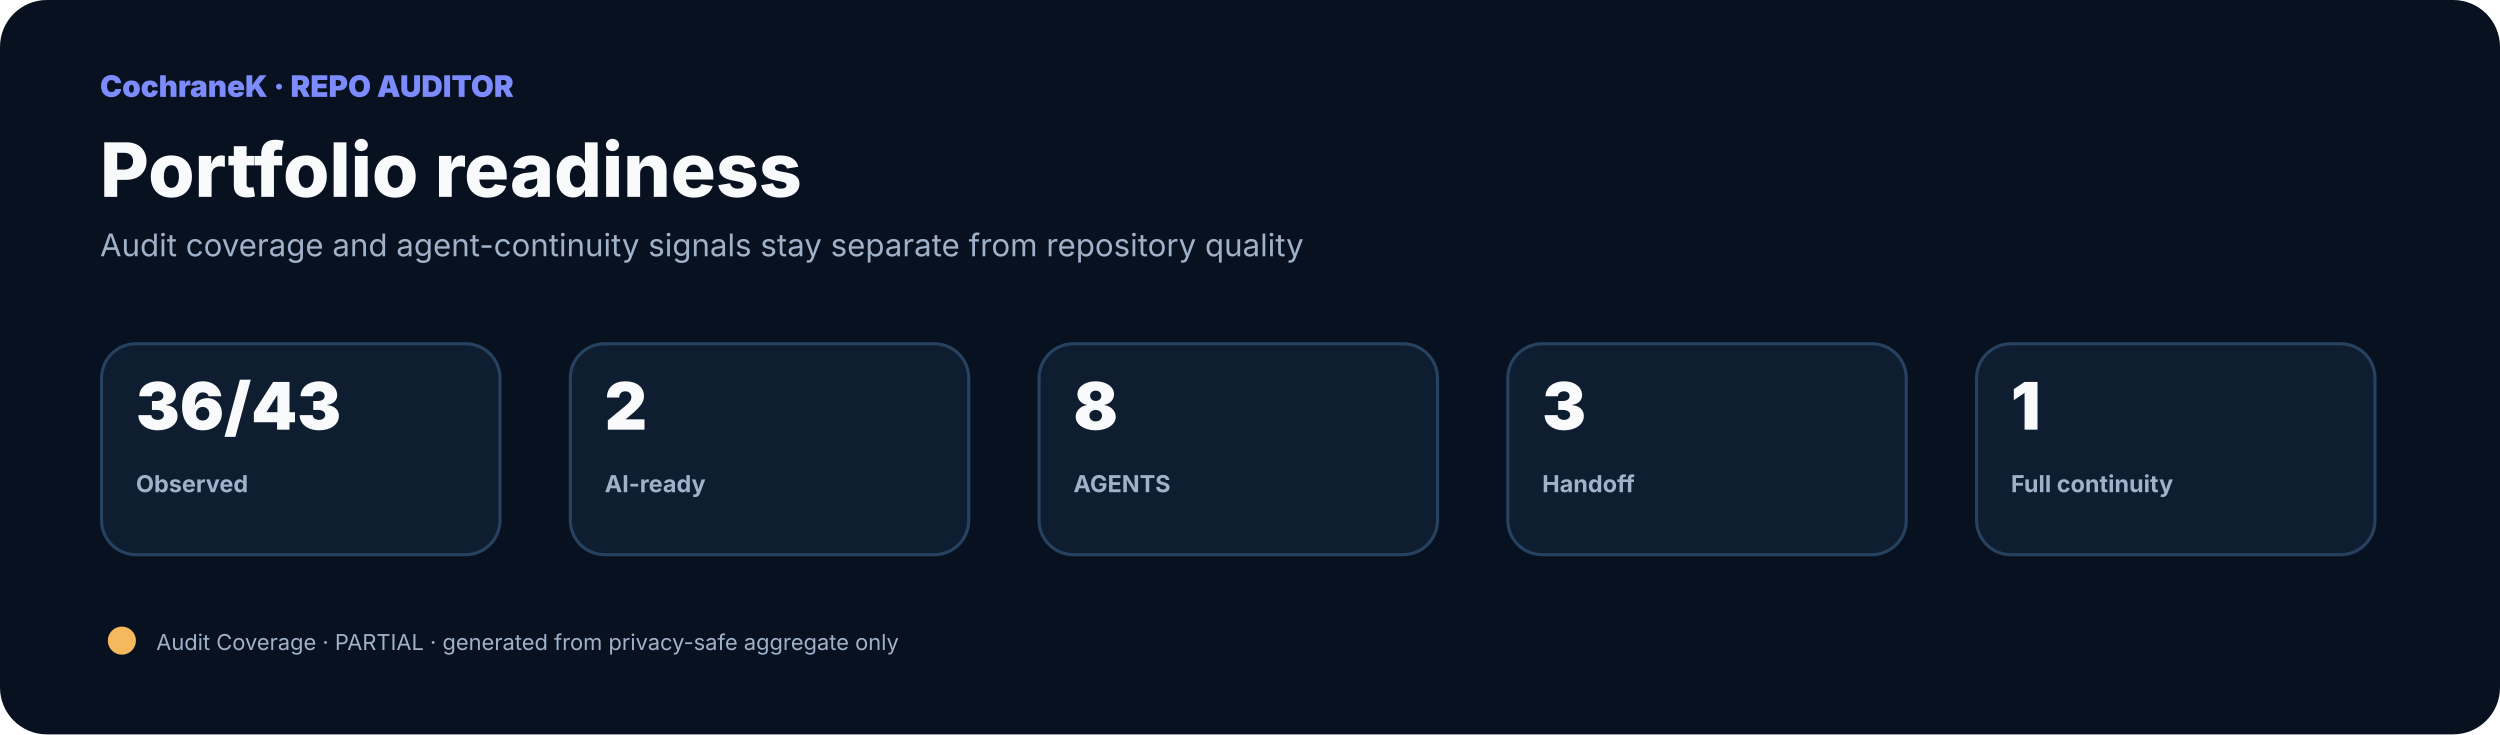
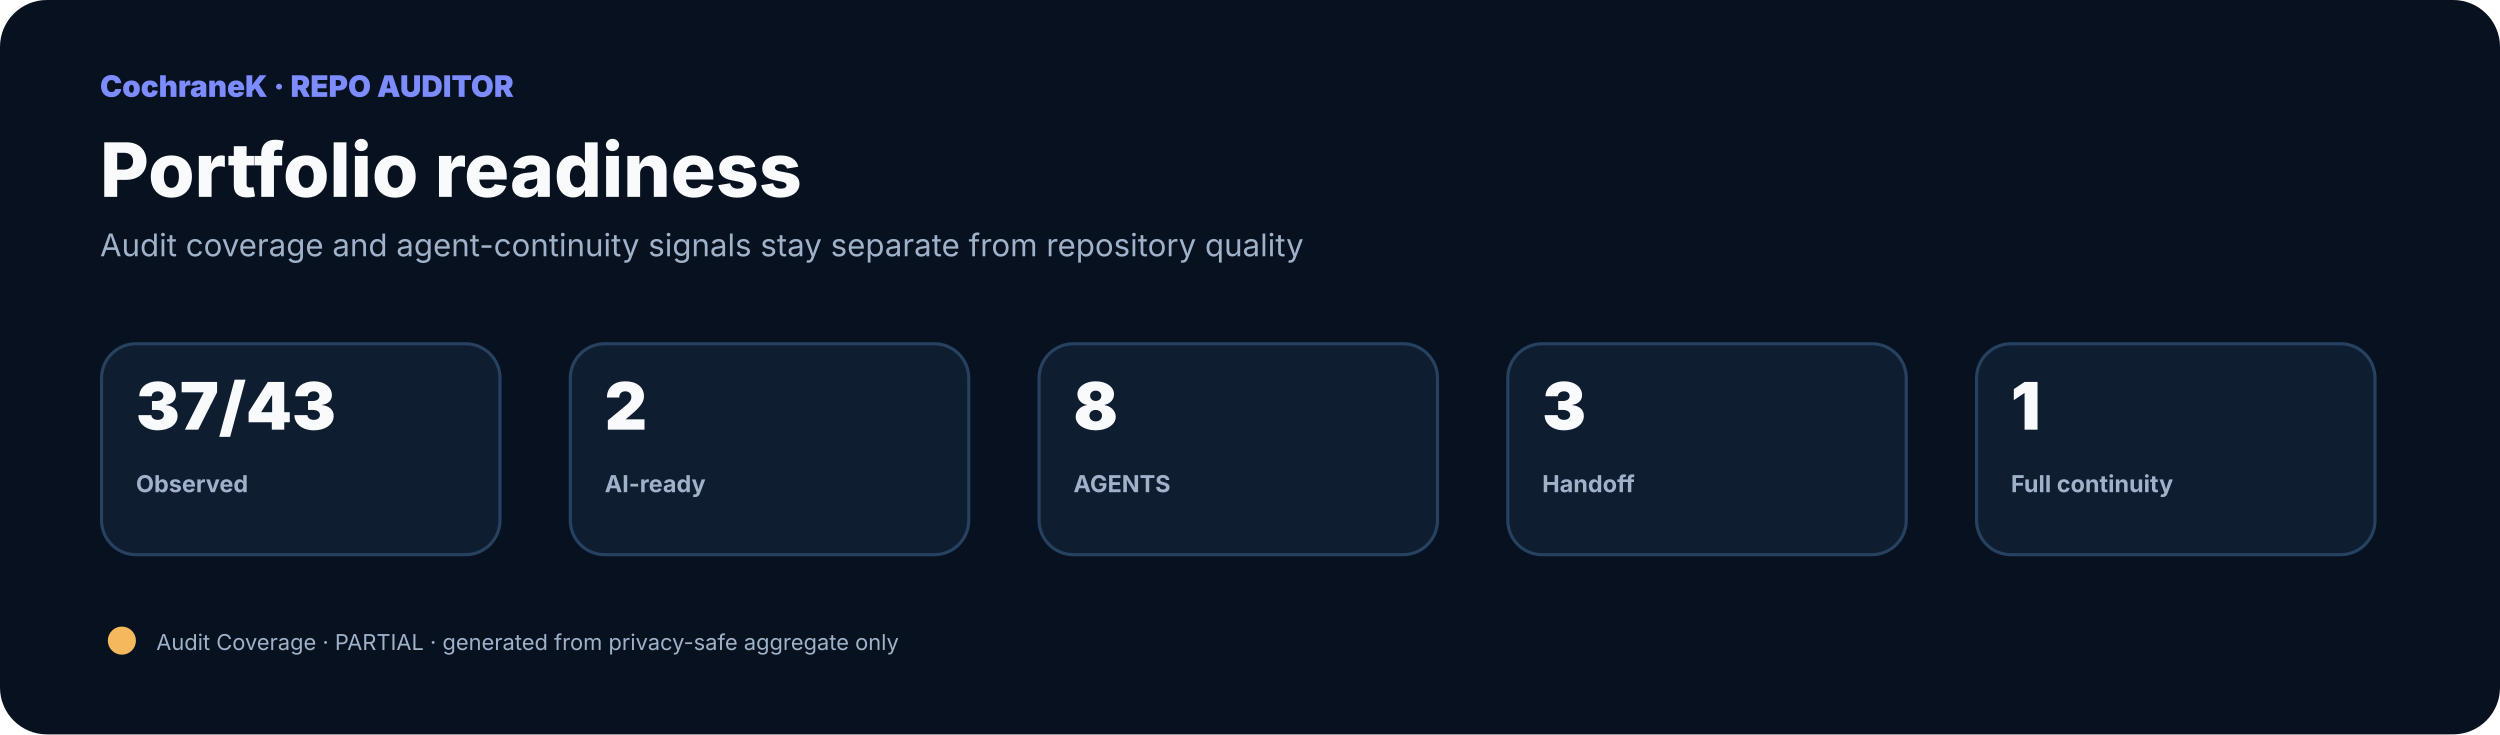
<svg xmlns="http://www.w3.org/2000/svg" width="1600" height="470" viewBox="0 0 1600 470" role="img">
  <rect width="1600" height="470" rx="30" fill="#08111f" />
  <style>text{font-family:Inter,"Noto Sans SC","Microsoft YaHei",system-ui,sans-serif}.title{fill:#f8fafc;font-size:48px;font-weight:800}.sub{fill:#9fb2ca;font-size:20px}.label{fill:#9fb2ca;font-size:15px;font-weight:700}.metric{fill:#f8fafc;font-size:42px;font-weight:850}.box{fill:#0f1d31;stroke:#274260;stroke-width:2}.node{fill:#111f37;stroke:#7c8cff;stroke-width:2}.nodeText{fill:#f8fafc;font-size:18px;font-weight:750}.small{fill:#9fb2ca;font-size:14px}</style>
  <text x="64" y="62" fill="#7c8cff" font-size="19" font-weight="850">CochraneK · REPO AUDITOR</text>
  <text x="64" y="126" class="title">Portfolio readiness</text>
  <text x="64" y="164" class="sub">Audit coverage and agent-continuity signals stay separate from repository quality</text>
  <rect x="65" y="220" width="255" height="135" rx="22" class="box" />
-   <text x="87" y="275" class="metric">36/43</text>
+   <text x="87" y="275" class="metric">37/43</text>
  <text x="87" y="315" class="label">Observed</text>
  <rect x="365" y="220" width="255" height="135" rx="22" class="box" />
  <text x="387" y="275" class="metric">2</text>
  <text x="387" y="315" class="label">AI-ready</text>
  <rect x="665" y="220" width="255" height="135" rx="22" class="box" />
  <text x="687" y="275" class="metric">8</text>
  <text x="687" y="315" class="label">AGENTS</text>
  <rect x="965" y="220" width="255" height="135" rx="22" class="box" />
  <text x="987" y="275" class="metric">3</text>
  <text x="987" y="315" class="label">Handoff</text>
  <rect x="1265" y="220" width="255" height="135" rx="22" class="box" />
  <text x="1287" y="275" class="metric">1</text>
  <text x="1287" y="315" class="label">Full continuity</text>
  <circle cx="78" cy="410" r="9" fill="#f5b85c" />
  <text x="100" y="416" class="small">Audit Coverage · PARTIAL · generated from privacy-safe aggregate only</text>
</svg>
